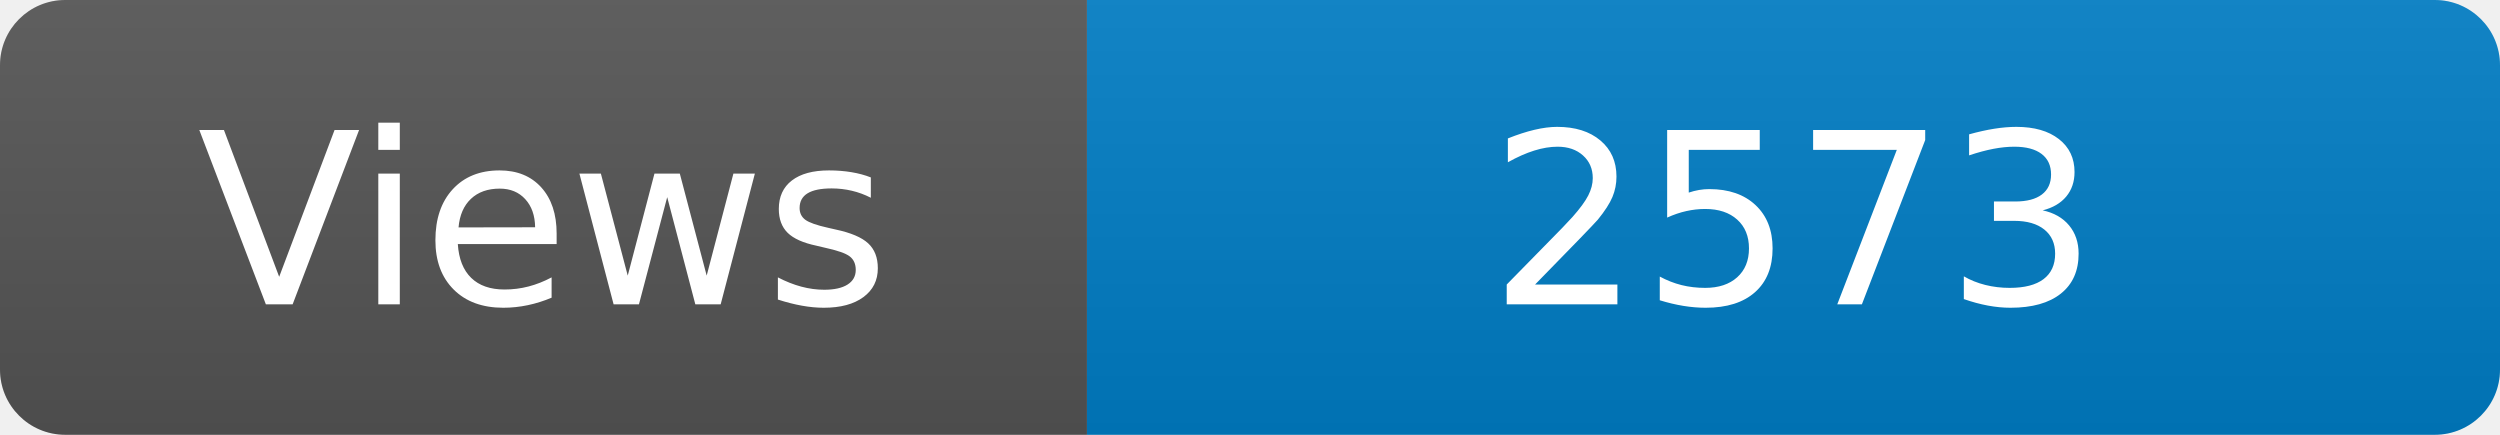
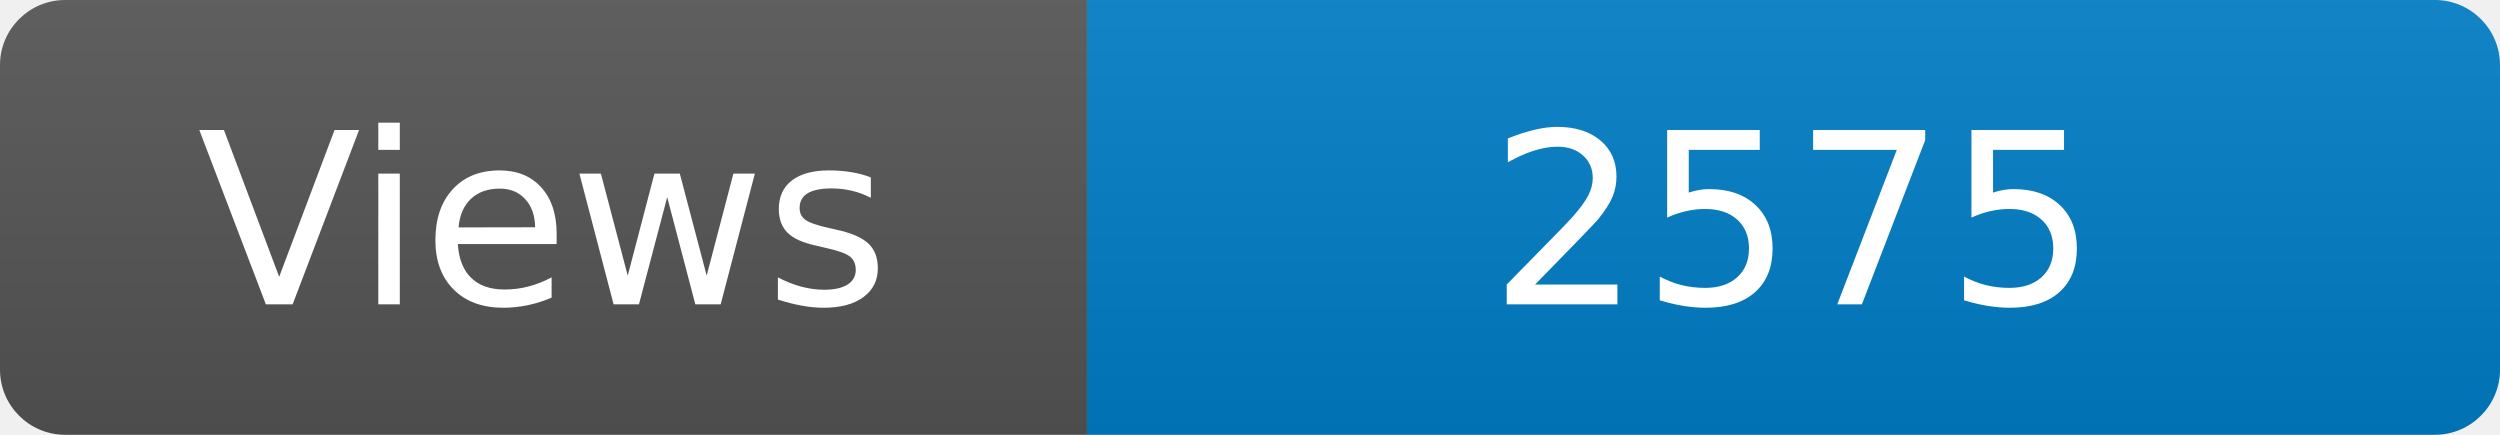
<svg xmlns="http://www.w3.org/2000/svg" width="115" height="20" role="img" aria-label="Maintained?: yes">
  <linearGradient id="s" x2="0" y2="100%">
    <stop offset="0" stop-color="#bbb" stop-opacity=".1" />
    <stop offset="1" stop-opacity=".1" />
  </linearGradient>
  <clipPath id="r">
    <rect width="115" height="20" rx="3" fill="#fff" />
  </clipPath>
  <g clip-path="url(#r)">
    <rect width="50" height="20" fill="#555" />
    <rect x="50" width="160" height="20" fill="#007ec6" />
    <rect width="115" height="20" fill="url(#s)" />
  </g>
  <g fill="#fff" text-anchor="middle" font-family="Verdana,Geneva,DejaVu Sans,sans-serif" font-size="110">
    <text x="250" y="140" transform="scale(.1)" fill="#fff">Views</text>
-     <text x="825" y="140" transform="scale(.1)" fill="#fff">2573</text>
+     <text x="825" y="140" transform="scale(.1)" fill="#fff">2575</text>
  </g>
</svg>
